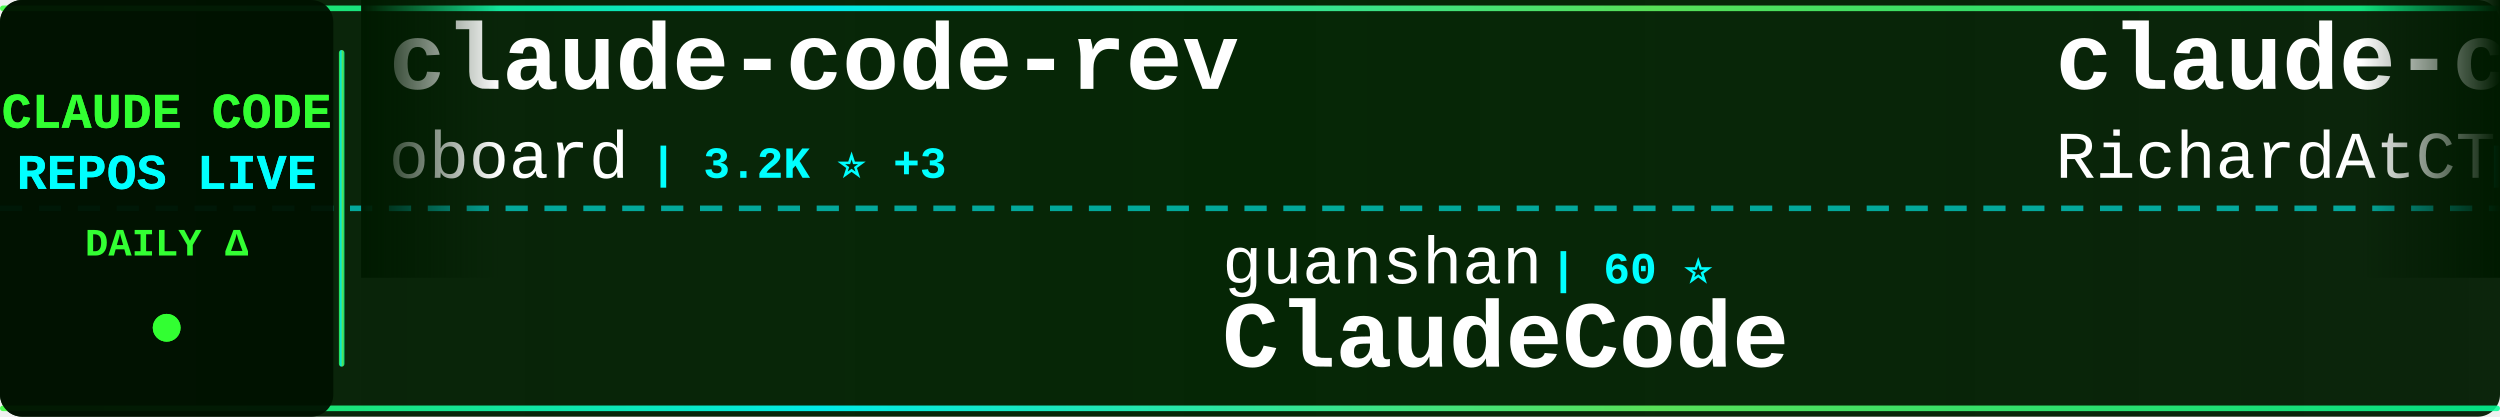
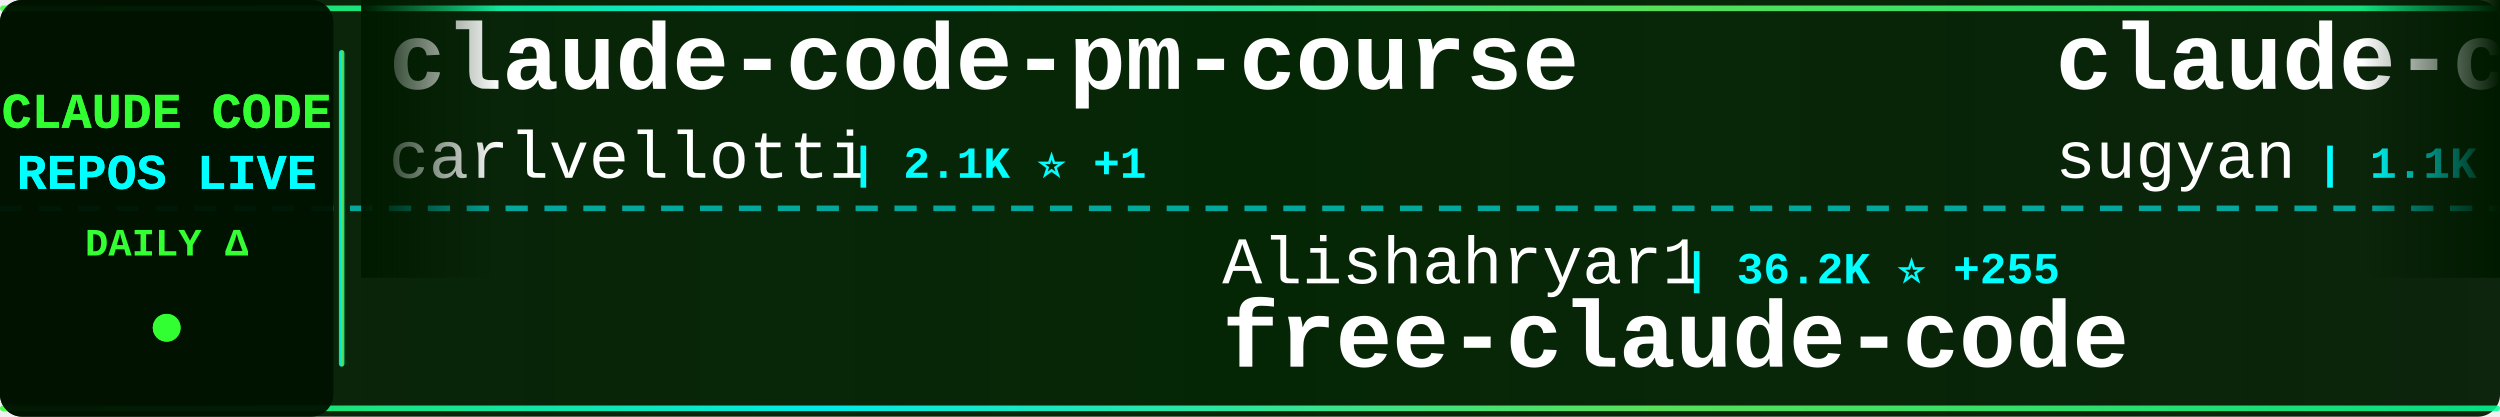
<svg xmlns="http://www.w3.org/2000/svg" width="900" height="150">
  <defs>
    <linearGradient id="tickerBg" x1="0%" y1="0%" x2="100%" y2="0%">
      <stop offset="0%" style="stop-color:#001a00;stop-opacity:0.95" />
      <stop offset="50%" style="stop-color:#002200;stop-opacity:0.98" />
      <stop offset="100%" style="stop-color:#001a00;stop-opacity:0.95" />
    </linearGradient>
    <linearGradient id="borderGrad" x1="0%" y1="0%" x2="100%" y2="0%">
      <stop offset="0%" style="stop-color:#33ff33;stop-opacity:0.85">
        <animate attributeName="stop-opacity" values="0.85;1;0.85" dur="2s" repeatCount="indefinite" />
      </stop>
      <stop offset="33%" style="stop-color:#00ffff;stop-opacity:0.9">
        <animate attributeName="stop-opacity" values="0.9;1;0.9" dur="2.2s" repeatCount="indefinite" />
      </stop>
      <stop offset="66%" style="stop-color:#66ff66;stop-opacity:0.85">
        <animate attributeName="stop-opacity" values="0.85;1;0.85" dur="1.8s" repeatCount="indefinite" />
      </stop>
      <stop offset="100%" style="stop-color:#00ff99;stop-opacity:0.85">
        <animate attributeName="stop-opacity" values="0.85;1;0.85" dur="2s" repeatCount="indefinite" />
      </stop>
    </linearGradient>
    <filter id="textGlow">
      <feGaussianBlur stdDeviation="0.1" result="coloredBlur" />
      <feMerge>
        <feMergeNode in="coloredBlur" />
        <feMergeNode in="SourceGraphic" />
      </feMerge>
    </filter>
    <filter id="metricGlow">
      <feGaussianBlur stdDeviation="0.2" result="coloredBlur" />
      <feMerge>
        <feMergeNode in="coloredBlur" />
        <feMergeNode in="SourceGraphic" />
      </feMerge>
    </filter>
    <linearGradient id="leftFade" x1="0%" y1="0%" x2="100%" y2="0%">
      <stop offset="0%" style="stop-color:#001a00;stop-opacity:1" />
      <stop offset="100%" style="stop-color:#001a00;stop-opacity:0" />
    </linearGradient>
    <linearGradient id="rightFade" x1="0%" y1="0%" x2="100%" y2="0%">
      <stop offset="0%" style="stop-color:#001a00;stop-opacity:0" />
      <stop offset="100%" style="stop-color:#001a00;stop-opacity:1" />
    </linearGradient>
  </defs>
  <rect width="900" height="150" fill="url(#tickerBg)" rx="8" />
  <rect x="0" y="2" width="900" height="2" fill="url(#borderGrad)" rx="1" />
  <rect x="0" y="146" width="900" height="2" fill="url(#borderGrad)" rx="1" />
  <line x1="0" y1="75" x2="900" y2="75" stroke="#00ffff" stroke-width="2" stroke-dasharray="8 6" opacity="0.6" />
  <rect x="0" y="0" width="120" height="150" fill="#001100" opacity="0.95" rx="8" />
  <text x="60" y="46" font-family="'Courier New', monospace" font-size="18" font-weight="bold" fill="#33ff33" text-anchor="middle" filter="url(#textGlow)">
    CLAUDE CODE
  </text>
  <text x="60" y="68" font-family="'Courier New', monospace" font-size="18" font-weight="bold" fill="#00ffff" text-anchor="middle" filter="url(#textGlow)">
    REPOS LIVE
  </text>
  <text x="60" y="92" font-family="'Courier New', monospace" font-size="14" font-weight="bold" fill="#33ff33" text-anchor="middle">
    DAILY Δ
  </text>
  <circle cx="60" cy="118" r="5" fill="#33ff33" filter="url(#metricGlow)">
    <animate attributeName="r" values="4;6;4" dur="1.5s" repeatCount="indefinite" />
    <animate attributeName="opacity" values="0.6;1;0.6" dur="1.5s" repeatCount="indefinite" />
  </circle>
  <rect x="122" y="18" width="2" height="114" fill="url(#borderGrad)" rx="1" />
  <clipPath id="tickerClip">
    <rect x="130" y="0" width="770" height="150" />
  </clipPath>
  <g clip-path="url(#tickerClip)">
    <g id="tickerItems">
      <animateTransform attributeName="transform" attributeType="XML" type="translate" from="0 0" to="-3000 0" dur="54s" repeatCount="indefinite" />
      <g transform="translate(0, 0)">
-         <text x="140" y="32" font-family="'Courier New', monospace" font-size="34" font-weight="bold" fill="#ffffff">claude-code-rev</text>
-         <text x="140" y="64" font-family="'Courier New', monospace" font-size="24" font-weight="normal" fill="#ffffff" opacity="1.0">oboard</text>
-         <text x="234" y="64" font-family="'Courier New', monospace" font-size="16" font-weight="bold" fill="#00ffff"> | 3.2K ⭐ +3</text>
+         <text x="140" y="32" font-family="'Courier New', monospace" font-size="34" font-weight="bold" fill="#ffffff">claude-code-pm-course</text>
+         <text x="140" y="64" font-family="'Courier New', monospace" font-size="24" font-weight="normal" fill="#ffffff" opacity="1.0">carlvellotti</text>
+         <text x="306" y="64" font-family="'Courier New', monospace" font-size="16" font-weight="bold" fill="#00ffff"> | 2.1K ⭐ +1</text>
      </g>
      <g transform="translate(300, 0)">
-         <text x="140" y="102" font-family="'Courier New', monospace" font-size="24" font-weight="normal" fill="#ffffff" opacity="1.0">guanshan</text>
-         <text x="258" y="102" font-family="'Courier New', monospace" font-size="16" font-weight="bold" fill="#00ffff"> | 60 ⭐</text>
-         <text x="140" y="132" font-family="'Courier New', monospace" font-size="34" font-weight="bold" fill="#ffffff">ClaudeCode</text>
+         <text x="140" y="102" font-family="'Courier New', monospace" font-size="24" font-weight="normal" fill="#ffffff" opacity="1.0">Alishahryar1</text>
+         <text x="306" y="102" font-family="'Courier New', monospace" font-size="16" font-weight="bold" fill="#00ffff"> | 36.2K ⭐ +255</text>
+         <text x="140" y="132" font-family="'Courier New', monospace" font-size="34" font-weight="bold" fill="#ffffff">free-claude-code</text>
      </g>
      <g transform="translate(600, 0)">
-         <text x="140" y="32" font-family="'Courier New', monospace" font-size="34" font-weight="bold" fill="#ffffff">claude-code-telegram</text>
-         <text x="140" y="64" font-family="'Courier New', monospace" font-size="24" font-weight="normal" fill="#ffffff" opacity="1.0">RichardAtCT</text>
-         <text x="294" y="64" font-family="'Courier New', monospace" font-size="16" font-weight="bold" fill="#00ffff"> | 2.7K ⭐ +2</text>
+         <text x="140" y="32" font-family="'Courier New', monospace" font-size="34" font-weight="bold" fill="#ffffff">claude-code-webui</text>
+         <text x="140" y="64" font-family="'Courier New', monospace" font-size="24" font-weight="normal" fill="#ffffff" opacity="1.0">sugyan</text>
+         <text x="234" y="64" font-family="'Courier New', monospace" font-size="16" font-weight="bold" fill="#00ffff"> | 1.1K ⭐ +2</text>
      </g>
      <g transform="translate(900, 0)">
-         <text x="140" y="102" font-family="'Courier New', monospace" font-size="24" font-weight="normal" fill="#ffffff" opacity="1.0">ding113</text>
-         <text x="246" y="102" font-family="'Courier New', monospace" font-size="16" font-weight="bold" fill="#00ffff"> | 3.1K ⭐ +5</text>
-         <text x="140" y="132" font-family="'Courier New', monospace" font-size="34" font-weight="bold" fill="#ffffff">claude-code-hub</text>
+         <text x="140" y="102" font-family="'Courier New', monospace" font-size="24" font-weight="normal" fill="#ffffff" opacity="1.0">multica-ai</text>
+         <text x="282" y="102" font-family="'Courier New', monospace" font-size="16" font-weight="bold" fill="#00ffff"> | 180.1K ⭐ +712</text>
+         <text x="140" y="132" font-family="'Courier New', monospace" font-size="34" font-weight="bold" fill="#ffffff">andrej-karpathy-skills</text>
      </g>
      <g transform="translate(1200, 0)">
-         <text x="140" y="32" font-family="'Courier New', monospace" font-size="34" font-weight="bold" fill="#ffffff">claude_code_src</text>
-         <text x="140" y="64" font-family="'Courier New', monospace" font-size="24" font-weight="normal" fill="#ffffff" opacity="1.0">ponponon</text>
-         <text x="258" y="64" font-family="'Courier New', monospace" font-size="16" font-weight="bold" fill="#00ffff"> | 2.3K ⭐ +3</text>
+         <text x="140" y="32" font-family="'Courier New', monospace" font-size="34" font-weight="bold" fill="#ffffff">claude-code-action</text>
+         <text x="140" y="64" font-family="'Courier New', monospace" font-size="24" font-weight="normal" fill="#ffffff" opacity="1.0">anthropics</text>
+         <text x="282" y="64" font-family="'Courier New', monospace" font-size="16" font-weight="bold" fill="#00ffff"> | 8.1K ⭐ +14</text>
      </g>
      <g transform="translate(1500, 0)">
-         <text x="140" y="102" font-family="'Courier New', monospace" font-size="24" font-weight="normal" fill="#ffffff" opacity="1.0">AprilNEA</text>
-         <text x="258" y="102" font-family="'Courier New', monospace" font-size="16" font-weight="bold" fill="#00ffff"> | 388 ⭐</text>
-         <text x="140" y="132" font-family="'Courier New', monospace" font-size="34" font-weight="bold" fill="#ffffff">claude-code-source</text>
+         <text x="140" y="102" font-family="'Courier New', monospace" font-size="24" font-weight="normal" fill="#ffffff" opacity="1.0">ykdojo</text>
+         <text x="234" y="102" font-family="'Courier New', monospace" font-size="16" font-weight="bold" fill="#00ffff"> | 8.9K ⭐ +12</text>
+         <text x="140" y="132" font-family="'Courier New', monospace" font-size="34" font-weight="bold" fill="#ffffff">claude-code-tips</text>
      </g>
      <g transform="translate(1800, 0)">
-         <text x="140" y="32" font-family="'Courier New', monospace" font-size="34" font-weight="bold" fill="#ffffff">claude-code-book</text>
-         <text x="140" y="64" font-family="'Courier New', monospace" font-size="24" font-weight="normal" fill="#ffffff" opacity="1.0">lintsinghua</text>
-         <text x="294" y="64" font-family="'Courier New', monospace" font-size="16" font-weight="bold" fill="#00ffff"> | 3.7K ⭐ +10</text>
+         <text x="140" y="32" font-family="'Courier New', monospace" font-size="34" font-weight="bold" fill="#ffffff">sc-claude-code-files</text>
+         <text x="140" y="64" font-family="'Courier New', monospace" font-size="24" font-weight="normal" fill="#ffffff" opacity="1.0">https-deeplearning-ai</text>
+         <text x="414" y="64" font-family="'Courier New', monospace" font-size="16" font-weight="bold" fill="#00ffff"> | 532 ⭐</text>
      </g>
      <g transform="translate(2100, 0)">
-         <text x="140" y="102" font-family="'Courier New', monospace" font-size="24" font-weight="normal" fill="#ffffff" opacity="1.0">https-deeplearning-ai</text>
-         <text x="414" y="102" font-family="'Courier New', monospace" font-size="16" font-weight="bold" fill="#00ffff"> | 532 ⭐</text>
-         <text x="140" y="132" font-family="'Courier New', monospace" font-size="34" font-weight="bold" fill="#ffffff">sc-claude-code-files</text>
+         <text x="140" y="102" font-family="'Courier New', monospace" font-size="24" font-weight="normal" fill="#ffffff" opacity="1.0">feiskyer</text>
+         <text x="258" y="102" font-family="'Courier New', monospace" font-size="16" font-weight="bold" fill="#00ffff"> | 1.6K ⭐ +2</text>
+         <text x="140" y="132" font-family="'Courier New', monospace" font-size="34" font-weight="bold" fill="#ffffff">claude-code-settings</text>
      </g>
      <g transform="translate(2400, 0)">
-         <text x="140" y="32" font-family="'Courier New', monospace" font-size="34" font-weight="bold" fill="#ffffff">claude-code-router</text>
-         <text x="140" y="64" font-family="'Courier New', monospace" font-size="24" font-weight="normal" fill="#ffffff" opacity="1.0">musistudio</text>
-         <text x="282" y="64" font-family="'Courier New', monospace" font-size="16" font-weight="bold" fill="#00ffff"> | 35.2K ⭐ +34</text>
+         <text x="140" y="32" font-family="'Courier New', monospace" font-size="34" font-weight="bold" fill="#ffffff">claude-code-plugins-plus...</text>
+         <text x="140" y="64" font-family="'Courier New', monospace" font-size="24" font-weight="normal" fill="#ffffff" opacity="1.0">jeremylongshore</text>
+         <text x="342" y="64" font-family="'Courier New', monospace" font-size="16" font-weight="bold" fill="#00ffff"> | 2.4K ⭐ +7</text>
      </g>
      <g transform="translate(2700, 0)">
        <text x="140" y="102" font-family="'Courier New', monospace" font-size="24" font-weight="normal" fill="#ffffff" opacity="1.0">anthropics</text>
-         <text x="282" y="102" font-family="'Courier New', monospace" font-size="16" font-weight="bold" fill="#00ffff"> | 8.1K ⭐ +12</text>
-         <text x="140" y="132" font-family="'Courier New', monospace" font-size="34" font-weight="bold" fill="#ffffff">claude-code-action</text>
+         <text x="282" y="102" font-family="'Courier New', monospace" font-size="16" font-weight="bold" fill="#00ffff"> | 887 ⭐ +2</text>
+         <text x="140" y="132" font-family="'Courier New', monospace" font-size="34" font-weight="bold" fill="#ffffff">claude-code-base-action</text>
      </g>
      <g transform="translate(3000, 0)">
-         <text x="140" y="32" font-family="'Courier New', monospace" font-size="34" font-weight="bold" fill="#ffffff">claude-code-rev</text>
-         <text x="140" y="64" font-family="'Courier New', monospace" font-size="24" font-weight="normal" fill="#ffffff" opacity="1.0">oboard</text>
-         <text x="234" y="64" font-family="'Courier New', monospace" font-size="16" font-weight="bold" fill="#00ffff"> | 3.2K ⭐ +3</text>
+         <text x="140" y="32" font-family="'Courier New', monospace" font-size="34" font-weight="bold" fill="#ffffff">claude-code-pm-course</text>
+         <text x="140" y="64" font-family="'Courier New', monospace" font-size="24" font-weight="normal" fill="#ffffff" opacity="1.0">carlvellotti</text>
+         <text x="306" y="64" font-family="'Courier New', monospace" font-size="16" font-weight="bold" fill="#00ffff"> | 2.1K ⭐ +1</text>
      </g>
      <g transform="translate(3300, 0)">
-         <text x="140" y="102" font-family="'Courier New', monospace" font-size="24" font-weight="normal" fill="#ffffff" opacity="1.0">guanshan</text>
-         <text x="258" y="102" font-family="'Courier New', monospace" font-size="16" font-weight="bold" fill="#00ffff"> | 60 ⭐</text>
-         <text x="140" y="132" font-family="'Courier New', monospace" font-size="34" font-weight="bold" fill="#ffffff">ClaudeCode</text>
+         <text x="140" y="102" font-family="'Courier New', monospace" font-size="24" font-weight="normal" fill="#ffffff" opacity="1.0">Alishahryar1</text>
+         <text x="306" y="102" font-family="'Courier New', monospace" font-size="16" font-weight="bold" fill="#00ffff"> | 36.2K ⭐ +255</text>
+         <text x="140" y="132" font-family="'Courier New', monospace" font-size="34" font-weight="bold" fill="#ffffff">free-claude-code</text>
      </g>
      <g transform="translate(3600, 0)">
-         <text x="140" y="32" font-family="'Courier New', monospace" font-size="34" font-weight="bold" fill="#ffffff">claude-code-telegram</text>
-         <text x="140" y="64" font-family="'Courier New', monospace" font-size="24" font-weight="normal" fill="#ffffff" opacity="1.0">RichardAtCT</text>
-         <text x="294" y="64" font-family="'Courier New', monospace" font-size="16" font-weight="bold" fill="#00ffff"> | 2.7K ⭐ +2</text>
+         <text x="140" y="32" font-family="'Courier New', monospace" font-size="34" font-weight="bold" fill="#ffffff">claude-code-webui</text>
+         <text x="140" y="64" font-family="'Courier New', monospace" font-size="24" font-weight="normal" fill="#ffffff" opacity="1.0">sugyan</text>
+         <text x="234" y="64" font-family="'Courier New', monospace" font-size="16" font-weight="bold" fill="#00ffff"> | 1.1K ⭐ +2</text>
      </g>
      <g transform="translate(3900, 0)">
-         <text x="140" y="102" font-family="'Courier New', monospace" font-size="24" font-weight="normal" fill="#ffffff" opacity="1.0">ding113</text>
-         <text x="246" y="102" font-family="'Courier New', monospace" font-size="16" font-weight="bold" fill="#00ffff"> | 3.1K ⭐ +5</text>
-         <text x="140" y="132" font-family="'Courier New', monospace" font-size="34" font-weight="bold" fill="#ffffff">claude-code-hub</text>
+         <text x="140" y="102" font-family="'Courier New', monospace" font-size="24" font-weight="normal" fill="#ffffff" opacity="1.0">multica-ai</text>
+         <text x="282" y="102" font-family="'Courier New', monospace" font-size="16" font-weight="bold" fill="#00ffff"> | 180.1K ⭐ +712</text>
+         <text x="140" y="132" font-family="'Courier New', monospace" font-size="34" font-weight="bold" fill="#ffffff">andrej-karpathy-skills</text>
      </g>
    </g>
  </g>
  <rect x="130" y="0" width="50" height="100" fill="url(#leftFade)" />
  <rect x="850" y="0" width="50" height="100" fill="url(#rightFade)" />
</svg>
